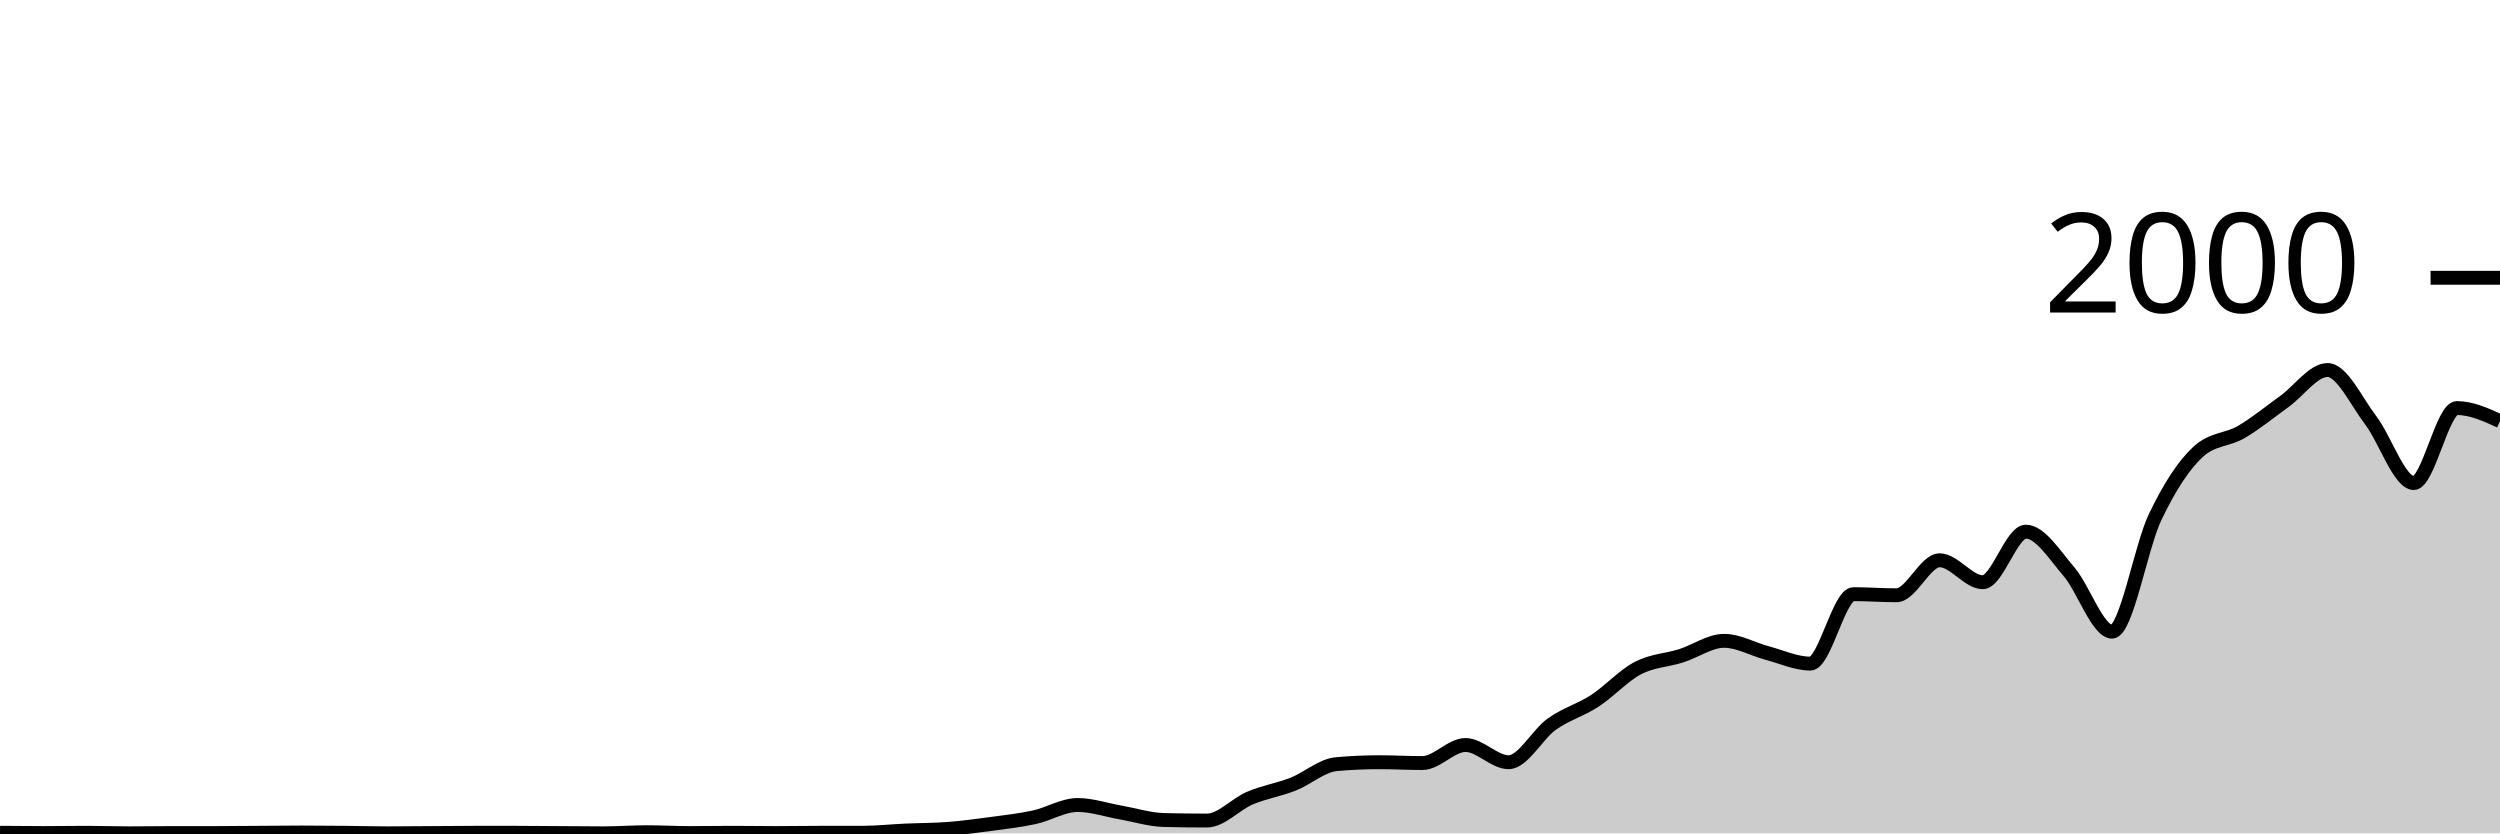
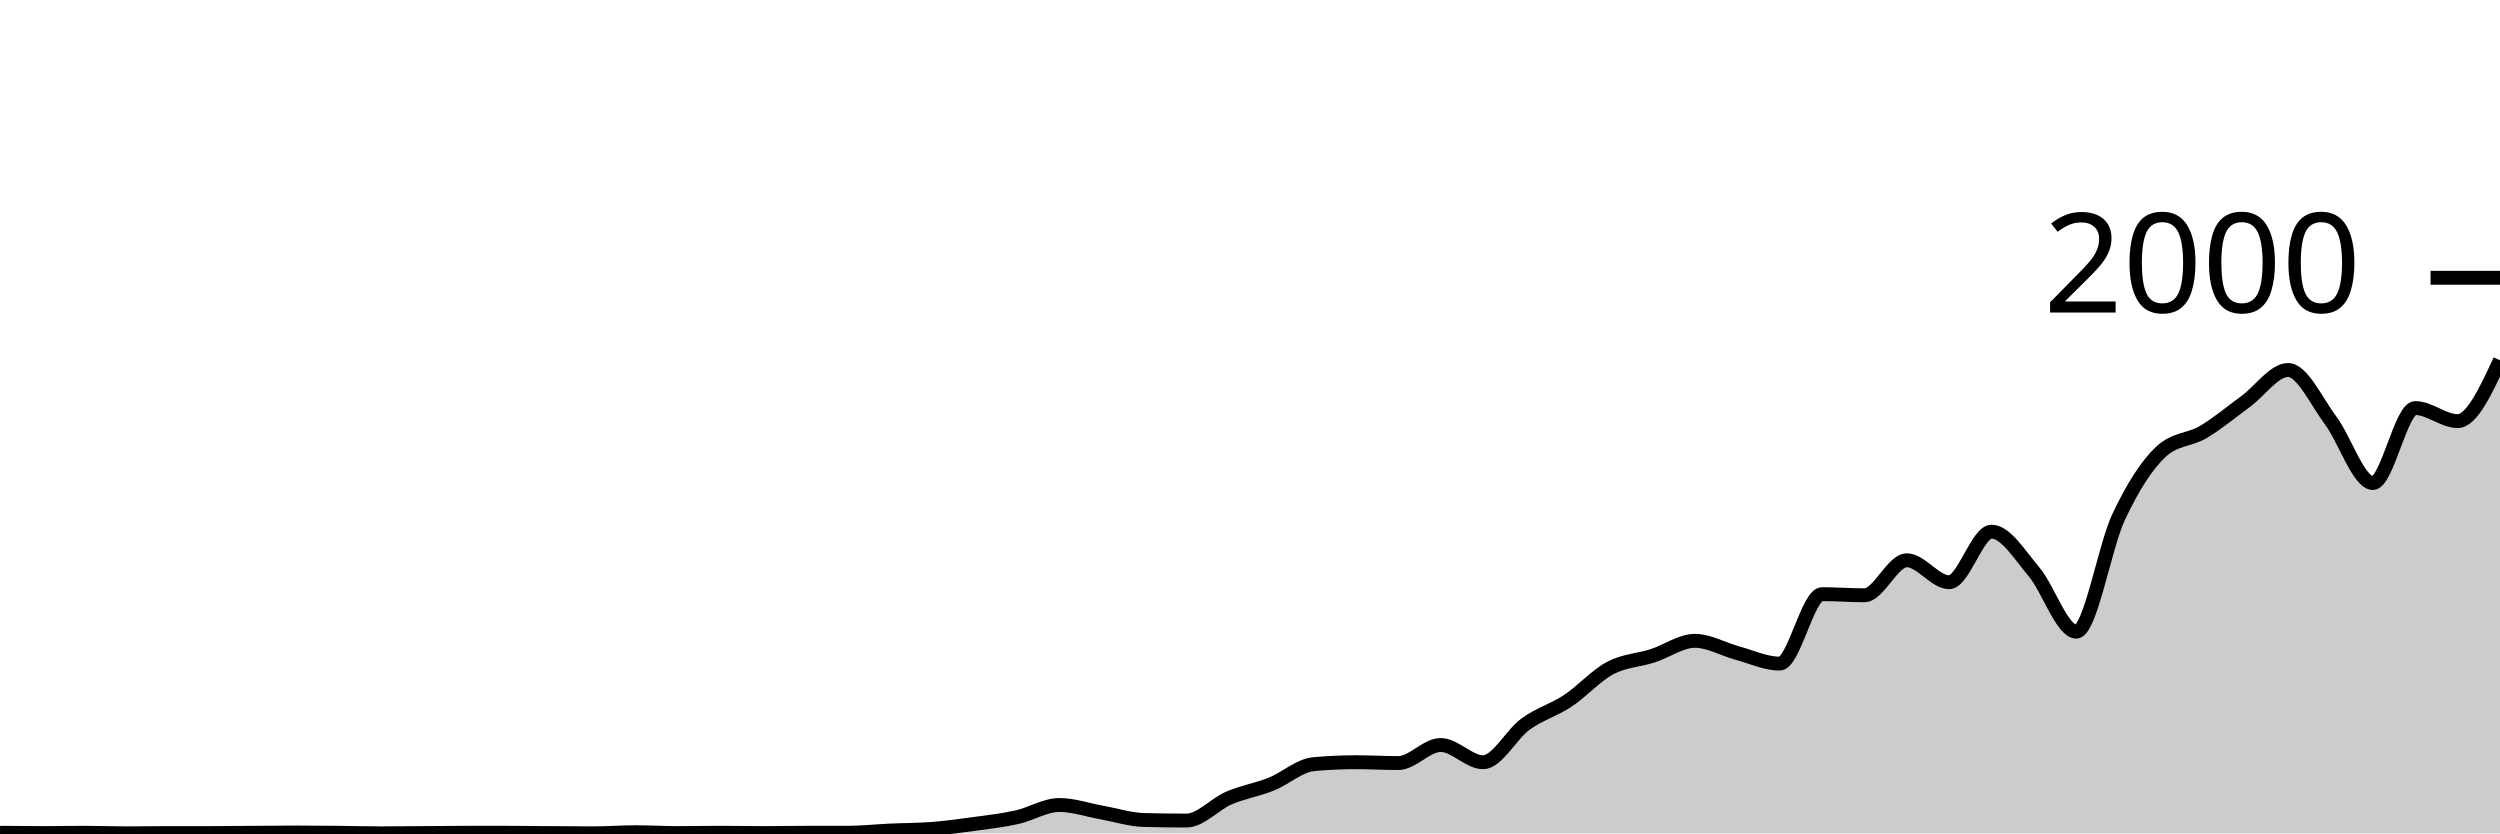
<svg xmlns="http://www.w3.org/2000/svg" viewBox="0 0 180 60">
  <g transform="translate(0,20)">
-     <path class="area" fill="rgba(0, 0, 0, 0.2)" d="M0,39.96C1.034,39.97,2.069,39.98,3.103,39.98C4.138,39.98,5.172,39.96,6.207,39.96C7.241,39.96,8.276,40,9.31,40C10.345,40,11.379,39.98,12.414,39.98C13.448,39.98,14.483,39.98,15.517,39.98C16.552,39.98,17.586,39.967,18.621,39.96C19.655,39.953,20.69,39.94,21.724,39.94C22.759,39.94,23.793,39.95,24.828,39.96C25.862,39.97,26.897,40,27.931,40C28.966,40,30,39.987,31.034,39.98C32.069,39.973,33.103,39.96,34.138,39.96C35.172,39.96,36.207,39.96,37.241,39.96C38.276,39.96,39.31,39.973,40.345,39.98C41.379,39.987,42.414,40,43.448,40C44.483,40,45.517,39.92,46.552,39.92C47.586,39.92,48.621,39.98,49.655,39.98C50.69,39.98,51.724,39.96,52.759,39.96C53.793,39.96,54.828,39.98,55.862,39.98C56.897,39.98,57.931,39.96,58.966,39.96C60,39.96,61.034,39.96,62.069,39.96C63.103,39.96,64.138,39.847,65.172,39.8C66.207,39.753,67.241,39.76,68.276,39.68C69.31,39.6,70.345,39.46,71.379,39.32C72.414,39.18,73.448,39.067,74.483,38.84C75.517,38.613,76.552,37.96,77.586,37.96C78.621,37.96,79.655,38.32,80.69,38.5C81.724,38.68,82.759,39.013,83.793,39.04C84.828,39.067,85.862,39.08,86.897,39.08C87.931,39.08,88.966,37.897,90,37.46C91.034,37.023,92.069,36.867,93.103,36.46C94.138,36.053,95.172,35.113,96.207,35.02C97.241,34.927,98.276,34.88,99.31,34.88C100.345,34.88,101.379,34.94,102.414,34.94C103.448,34.94,104.483,33.64,105.517,33.64C106.552,33.64,107.586,34.88,108.621,34.88C109.655,34.88,110.69,32.877,111.724,32.14C112.759,31.403,113.793,31.133,114.828,30.46C115.862,29.787,116.897,28.64,117.931,28.1C118.966,27.56,120,27.547,121.034,27.22C122.069,26.893,123.103,26.14,124.138,26.14C125.172,26.14,126.207,26.747,127.241,27.02C128.276,27.293,129.31,27.78,130.345,27.78C131.379,27.78,132.414,22.78,133.448,22.78C134.483,22.78,135.517,22.86,136.552,22.86C137.586,22.86,138.621,20.34,139.655,20.34C140.69,20.34,141.724,21.92,142.759,21.92C143.793,21.92,144.828,18.28,145.862,18.28C146.897,18.28,147.931,19.96,148.966,21.16C150,22.36,151.034,25.48,152.069,25.48C153.103,25.48,154.138,19.38,155.172,17.22C156.207,15.06,157.241,13.467,158.276,12.52C159.31,11.573,160.345,11.703,161.379,11.1C162.414,10.497,163.448,9.643,164.483,8.9C165.517,8.157,166.552,6.64,167.586,6.64C168.621,6.64,169.655,8.903,170.69,10.26C171.724,11.617,172.759,14.78,173.793,14.78C174.828,14.78,175.862,9.38,176.897,9.38C177.931,9.38,178.966,9.85,180,10.32L180,40C178.966,40,177.931,40,176.897,40C175.862,40,174.828,40,173.793,40C172.759,40,171.724,40,170.69,40C169.655,40,168.621,40,167.586,40C166.552,40,165.517,40,164.483,40C163.448,40,162.414,40,161.379,40C160.345,40,159.31,40,158.276,40C157.241,40,156.207,40,155.172,40C154.138,40,153.103,40,152.069,40C151.034,40,150,40,148.966,40C147.931,40,146.897,40,145.862,40C144.828,40,143.793,40,142.759,40C141.724,40,140.69,40,139.655,40C138.621,40,137.586,40,136.552,40C135.517,40,134.483,40,133.448,40C132.414,40,131.379,40,130.345,40C129.31,40,128.276,40,127.241,40C126.207,40,125.172,40,124.138,40C123.103,40,122.069,40,121.034,40C120,40,118.966,40,117.931,40C116.897,40,115.862,40,114.828,40C113.793,40,112.759,40,111.724,40C110.69,40,109.655,40,108.621,40C107.586,40,106.552,40,105.517,40C104.483,40,103.448,40,102.414,40C101.379,40,100.345,40,99.31,40C98.276,40,97.241,40,96.207,40C95.172,40,94.138,40,93.103,40C92.069,40,91.034,40,90,40C88.966,40,87.931,40,86.897,40C85.862,40,84.828,40,83.793,40C82.759,40,81.724,40,80.69,40C79.655,40,78.621,40,77.586,40C76.552,40,75.517,40,74.483,40C73.448,40,72.414,40,71.379,40C70.345,40,69.31,40,68.276,40C67.241,40,66.207,40,65.172,40C64.138,40,63.103,40,62.069,40C61.034,40,60,40,58.966,40C57.931,40,56.897,40,55.862,40C54.828,40,53.793,40,52.759,40C51.724,40,50.69,40,49.655,40C48.621,40,47.586,40,46.552,40C45.517,40,44.483,40,43.448,40C42.414,40,41.379,40,40.345,40C39.31,40,38.276,40,37.241,40C36.207,40,35.172,40,34.138,40C33.103,40,32.069,40,31.034,40C30,40,28.966,40,27.931,40C26.897,40,25.862,40,24.828,40C23.793,40,22.759,40,21.724,40C20.69,40,19.655,40,18.621,40C17.586,40,16.552,40,15.517,40C14.483,40,13.448,40,12.414,40C11.379,40,10.345,40,9.31,40C8.276,40,7.241,40,6.207,40C5.172,40,4.138,40,3.103,40C2.069,40,1.034,40,0,40Z" />
-     <path class="line" stroke="black" fill="none" d="M0,39.96C1.034,39.97,2.069,39.98,3.103,39.98C4.138,39.98,5.172,39.96,6.207,39.96C7.241,39.96,8.276,40,9.31,40C10.345,40,11.379,39.98,12.414,39.98C13.448,39.98,14.483,39.98,15.517,39.98C16.552,39.98,17.586,39.967,18.621,39.96C19.655,39.953,20.69,39.94,21.724,39.94C22.759,39.94,23.793,39.95,24.828,39.96C25.862,39.97,26.897,40,27.931,40C28.966,40,30,39.987,31.034,39.98C32.069,39.973,33.103,39.96,34.138,39.96C35.172,39.96,36.207,39.96,37.241,39.96C38.276,39.96,39.31,39.973,40.345,39.98C41.379,39.987,42.414,40,43.448,40C44.483,40,45.517,39.92,46.552,39.92C47.586,39.92,48.621,39.98,49.655,39.98C50.69,39.98,51.724,39.96,52.759,39.96C53.793,39.96,54.828,39.98,55.862,39.98C56.897,39.98,57.931,39.96,58.966,39.96C60,39.96,61.034,39.96,62.069,39.96C63.103,39.96,64.138,39.847,65.172,39.8C66.207,39.753,67.241,39.76,68.276,39.68C69.31,39.6,70.345,39.46,71.379,39.32C72.414,39.18,73.448,39.067,74.483,38.84C75.517,38.613,76.552,37.96,77.586,37.96C78.621,37.96,79.655,38.32,80.69,38.5C81.724,38.68,82.759,39.013,83.793,39.04C84.828,39.067,85.862,39.08,86.897,39.08C87.931,39.08,88.966,37.897,90,37.46C91.034,37.023,92.069,36.867,93.103,36.46C94.138,36.053,95.172,35.113,96.207,35.02C97.241,34.927,98.276,34.88,99.31,34.88C100.345,34.88,101.379,34.94,102.414,34.94C103.448,34.94,104.483,33.64,105.517,33.64C106.552,33.64,107.586,34.88,108.621,34.88C109.655,34.88,110.69,32.877,111.724,32.14C112.759,31.403,113.793,31.133,114.828,30.46C115.862,29.787,116.897,28.64,117.931,28.1C118.966,27.56,120,27.547,121.034,27.22C122.069,26.893,123.103,26.14,124.138,26.14C125.172,26.14,126.207,26.747,127.241,27.02C128.276,27.293,129.31,27.78,130.345,27.78C131.379,27.78,132.414,22.78,133.448,22.78C134.483,22.78,135.517,22.86,136.552,22.86C137.586,22.86,138.621,20.34,139.655,20.34C140.69,20.34,141.724,21.92,142.759,21.92C143.793,21.92,144.828,18.28,145.862,18.28C146.897,18.28,147.931,19.96,148.966,21.16C150,22.36,151.034,25.48,152.069,25.48C153.103,25.48,154.138,19.38,155.172,17.22C156.207,15.06,157.241,13.467,158.276,12.52C159.31,11.573,160.345,11.703,161.379,11.1C162.414,10.497,163.448,9.643,164.483,8.9C165.517,8.157,166.552,6.64,167.586,6.64C168.621,6.64,169.655,8.903,170.69,10.26C171.724,11.617,172.759,14.78,173.793,14.78C174.828,14.78,175.862,9.38,176.897,9.38C177.931,9.38,178.966,9.85,180,10.32" />
+     <path class="area" fill="rgba(0, 0, 0, 0.2)" d="M0,39.96C1.017,39.97,2.034,39.98,3.051,39.98C4.068,39.98,5.085,39.96,6.102,39.96C7.119,39.96,8.136,40,9.153,40C10.169,40,11.186,39.98,12.203,39.98C13.22,39.98,14.237,39.98,15.254,39.98C16.271,39.98,17.288,39.967,18.305,39.96C19.322,39.953,20.339,39.94,21.356,39.94C22.373,39.94,23.39,39.95,24.407,39.96C25.424,39.97,26.441,40,27.458,40C28.475,40,29.492,39.987,30.508,39.98C31.525,39.973,32.542,39.96,33.559,39.96C34.576,39.96,35.593,39.96,36.61,39.96C37.627,39.96,38.644,39.973,39.661,39.98C40.678,39.987,41.695,40,42.712,40C43.729,40,44.746,39.92,45.763,39.92C46.78,39.92,47.797,39.98,48.814,39.98C49.831,39.98,50.847,39.96,51.864,39.96C52.881,39.96,53.898,39.98,54.915,39.98C55.932,39.98,56.949,39.96,57.966,39.96C58.983,39.96,60,39.96,61.017,39.96C62.034,39.96,63.051,39.847,64.068,39.8C65.085,39.753,66.102,39.76,67.119,39.68C68.136,39.6,69.153,39.46,70.169,39.32C71.186,39.18,72.203,39.067,73.22,38.84C74.237,38.613,75.254,37.96,76.271,37.96C77.288,37.96,78.305,38.32,79.322,38.5C80.339,38.68,81.356,39.013,82.373,39.04C83.39,39.067,84.407,39.08,85.424,39.08C86.441,39.08,87.458,37.897,88.475,37.46C89.492,37.023,90.508,36.867,91.525,36.46C92.542,36.053,93.559,35.113,94.576,35.02C95.593,34.927,96.61,34.88,97.627,34.88C98.644,34.88,99.661,34.94,100.678,34.94C101.695,34.94,102.712,33.64,103.729,33.64C104.746,33.64,105.763,34.88,106.78,34.88C107.797,34.88,108.814,32.877,109.831,32.14C110.847,31.403,111.864,31.133,112.881,30.46C113.898,29.787,114.915,28.64,115.932,28.1C116.949,27.56,117.966,27.547,118.983,27.22C120,26.893,121.017,26.14,122.034,26.14C123.051,26.14,124.068,26.747,125.085,27.02C126.102,27.293,127.119,27.78,128.136,27.78C129.153,27.78,130.169,22.78,131.186,22.78C132.203,22.78,133.22,22.86,134.237,22.86C135.254,22.86,136.271,20.34,137.288,20.34C138.305,20.34,139.322,21.92,140.339,21.92C141.356,21.92,142.373,18.28,143.39,18.28C144.407,18.28,145.424,19.96,146.441,21.16C147.458,22.36,148.475,25.48,149.492,25.48C150.508,25.48,151.525,19.38,152.542,17.22C153.559,15.06,154.576,13.467,155.593,12.52C156.61,11.573,157.627,11.703,158.644,11.1C159.661,10.497,160.678,9.643,161.695,8.9C162.712,8.157,163.729,6.64,164.746,6.64C165.763,6.64,166.78,8.903,167.797,10.26C168.814,11.617,169.831,14.78,170.847,14.78C171.864,14.78,172.881,9.38,173.898,9.38C174.915,9.38,175.932,10.32,176.949,10.32C177.966,10.32,178.983,8.13,180,5.94L180,40C178.983,40,177.966,40,176.949,40C175.932,40,174.915,40,173.898,40C172.881,40,171.864,40,170.847,40C169.831,40,168.814,40,167.797,40C166.78,40,165.763,40,164.746,40C163.729,40,162.712,40,161.695,40C160.678,40,159.661,40,158.644,40C157.627,40,156.61,40,155.593,40C154.576,40,153.559,40,152.542,40C151.525,40,150.508,40,149.492,40C148.475,40,147.458,40,146.441,40C145.424,40,144.407,40,143.39,40C142.373,40,141.356,40,140.339,40C139.322,40,138.305,40,137.288,40C136.271,40,135.254,40,134.237,40C133.22,40,132.203,40,131.186,40C130.169,40,129.153,40,128.136,40C127.119,40,126.102,40,125.085,40C124.068,40,123.051,40,122.034,40C121.017,40,120,40,118.983,40C117.966,40,116.949,40,115.932,40C114.915,40,113.898,40,112.881,40C111.864,40,110.847,40,109.831,40C108.814,40,107.797,40,106.78,40C105.763,40,104.746,40,103.729,40C102.712,40,101.695,40,100.678,40C99.661,40,98.644,40,97.627,40C96.61,40,95.593,40,94.576,40C93.559,40,92.542,40,91.525,40C90.508,40,89.492,40,88.475,40C87.458,40,86.441,40,85.424,40C84.407,40,83.39,40,82.373,40C81.356,40,80.339,40,79.322,40C78.305,40,77.288,40,76.271,40C75.254,40,74.237,40,73.22,40C72.203,40,71.186,40,70.169,40C69.153,40,68.136,40,67.119,40C66.102,40,65.085,40,64.068,40C63.051,40,62.034,40,61.017,40C60,40,58.983,40,57.966,40C56.949,40,55.932,40,54.915,40C53.898,40,52.881,40,51.864,40C50.847,40,49.831,40,48.814,40C47.797,40,46.78,40,45.763,40C44.746,40,43.729,40,42.712,40C41.695,40,40.678,40,39.661,40C38.644,40,37.627,40,36.61,40C35.593,40,34.576,40,33.559,40C32.542,40,31.525,40,30.508,40C29.492,40,28.475,40,27.458,40C26.441,40,25.424,40,24.407,40C23.39,40,22.373,40,21.356,40C20.339,40,19.322,40,18.305,40C17.288,40,16.271,40,15.254,40C14.237,40,13.22,40,12.203,40C11.186,40,10.169,40,9.153,40C8.136,40,7.119,40,6.102,40C5.085,40,4.068,40,3.051,40C2.034,40,1.017,40,0,40Z" />
+     <path class="line" stroke="black" fill="none" d="M0,39.96C1.017,39.97,2.034,39.98,3.051,39.98C4.068,39.98,5.085,39.96,6.102,39.96C7.119,39.96,8.136,40,9.153,40C10.169,40,11.186,39.98,12.203,39.98C13.22,39.98,14.237,39.98,15.254,39.98C16.271,39.98,17.288,39.967,18.305,39.96C19.322,39.953,20.339,39.94,21.356,39.94C22.373,39.94,23.39,39.95,24.407,39.96C25.424,39.97,26.441,40,27.458,40C28.475,40,29.492,39.987,30.508,39.98C31.525,39.973,32.542,39.96,33.559,39.96C34.576,39.96,35.593,39.96,36.61,39.96C37.627,39.96,38.644,39.973,39.661,39.98C40.678,39.987,41.695,40,42.712,40C43.729,40,44.746,39.92,45.763,39.92C46.78,39.92,47.797,39.98,48.814,39.98C49.831,39.98,50.847,39.96,51.864,39.96C52.881,39.96,53.898,39.98,54.915,39.98C55.932,39.98,56.949,39.96,57.966,39.96C58.983,39.96,60,39.96,61.017,39.96C62.034,39.96,63.051,39.847,64.068,39.8C65.085,39.753,66.102,39.76,67.119,39.68C68.136,39.6,69.153,39.46,70.169,39.32C71.186,39.18,72.203,39.067,73.22,38.84C74.237,38.613,75.254,37.96,76.271,37.96C77.288,37.96,78.305,38.32,79.322,38.5C80.339,38.68,81.356,39.013,82.373,39.04C83.39,39.067,84.407,39.08,85.424,39.08C86.441,39.08,87.458,37.897,88.475,37.46C89.492,37.023,90.508,36.867,91.525,36.46C92.542,36.053,93.559,35.113,94.576,35.02C95.593,34.927,96.61,34.88,97.627,34.88C98.644,34.88,99.661,34.94,100.678,34.94C101.695,34.94,102.712,33.64,103.729,33.64C104.746,33.64,105.763,34.88,106.78,34.88C107.797,34.88,108.814,32.877,109.831,32.14C110.847,31.403,111.864,31.133,112.881,30.46C113.898,29.787,114.915,28.64,115.932,28.1C116.949,27.56,117.966,27.547,118.983,27.22C120,26.893,121.017,26.14,122.034,26.14C123.051,26.14,124.068,26.747,125.085,27.02C126.102,27.293,127.119,27.78,128.136,27.78C129.153,27.78,130.169,22.78,131.186,22.78C132.203,22.78,133.22,22.86,134.237,22.86C135.254,22.86,136.271,20.34,137.288,20.34C138.305,20.34,139.322,21.92,140.339,21.92C141.356,21.92,142.373,18.28,143.39,18.28C144.407,18.28,145.424,19.96,146.441,21.16C147.458,22.36,148.475,25.48,149.492,25.48C150.508,25.48,151.525,19.38,152.542,17.22C153.559,15.06,154.576,13.467,155.593,12.52C156.61,11.573,157.627,11.703,158.644,11.1C159.661,10.497,160.678,9.643,161.695,8.9C162.712,8.157,163.729,6.64,164.746,6.64C165.763,6.64,166.78,8.903,167.797,10.26C168.814,11.617,169.831,14.78,170.847,14.78C171.864,14.78,172.881,9.38,173.898,9.38C174.915,9.38,175.932,10.32,176.949,10.32C177.966,10.32,178.983,8.13,180,5.94" />
    <path class="axis-ceiling" stroke-width="1" stroke="black" fill="none" d="M175,0L180,0" />
    <text class="axis-ceiling-label" font-family="sans-serif" text-anchor="end" font-size="10px" x="170" y="2.5">2000</text>
  </g>
</svg>
